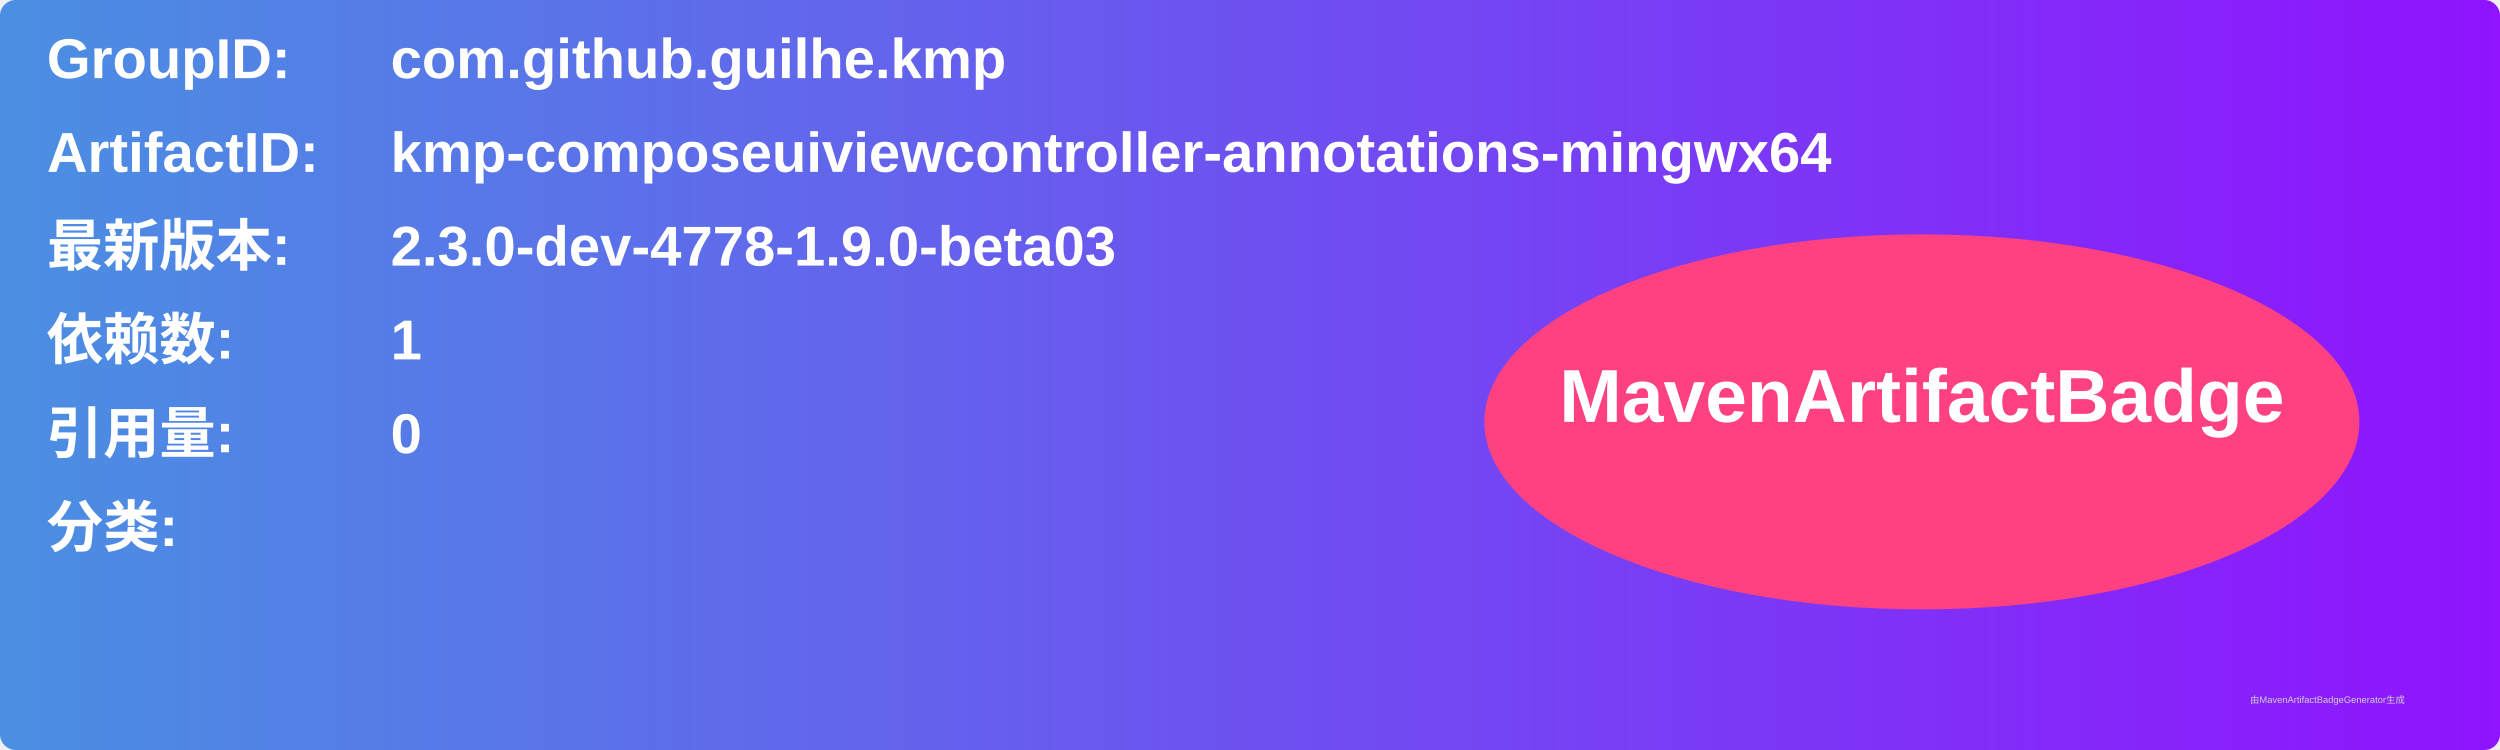
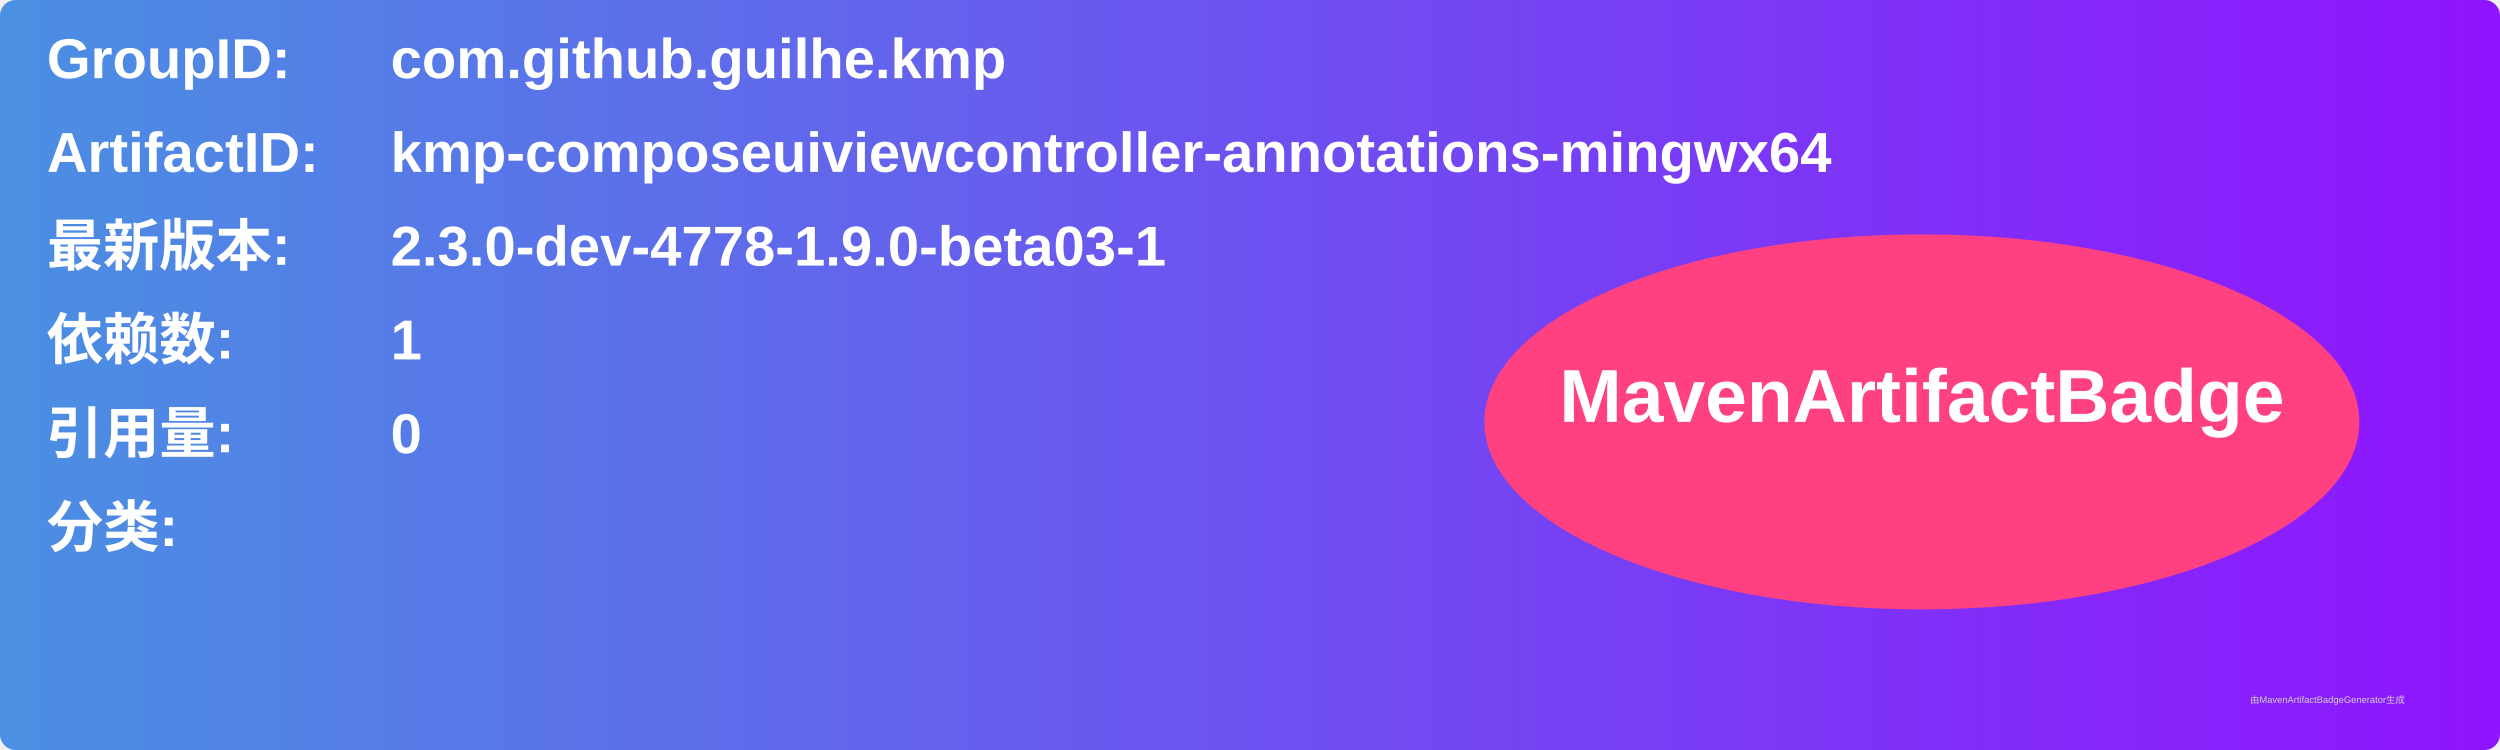
<svg xmlns="http://www.w3.org/2000/svg" width="800" height="240" viewBox="0 0 800 240">
  <linearGradient id="grad" x1="0%" y1="0%" x2="100%" y2="0%">
    <stop offset="0%" stop-color="#4a90e2" />
    <stop offset="100%" stop-color="#9013fe" />
  </linearGradient>
  <rect width="100%" height="100%" rx="5" ry="5" fill="url(#grad)" />
  <g transform="translate(15, 15)">
    <text x="0" y="10" font-family="Arial" font-size="18" fill="white" font-weight="bold" width="260">GroupID:</text>
    <text x="110" y="10" font-family="Arial" font-size="18" fill="white" font-weight="bold" width="460">com.github.guilhe.kmp</text>
    <text x="0" y="40" font-family="Arial" font-size="18" fill="white" font-weight="bold" width="260">ArtifactID:</text>
    <text x="110" y="40" font-family="Arial" font-size="18" fill="white" font-weight="bold" width="460">kmp-composeuiviewcontroller-annotations-mingwx64</text>
    <text x="0" y="70" font-family="Arial" font-size="18" fill="white" font-weight="bold">最新版本:</text>
    <text x="110" y="70" font-family="Arial" font-size="18" fill="white" font-weight="bold">
-       <tspan font-weight="bold">2.3.0-dev-4778-1.9.0-beta03</tspan>
+       <tspan font-weight="bold">2.3.0-dev-4778-1.9.0-beta03-1</tspan>
    </text>
    <text x="0" y="100" font-family="Arial" font-size="18" fill="white" font-weight="bold">依赖数: </text>
    <text x="110" y="100" font-family="Arial" font-size="18" fill="white">
      <tspan font-weight="bold">1</tspan>
    </text>
    <text x="0" y="130" font-family="Arial" font-size="18" fill="white" font-weight="bold">引用量: </text>
    <text x="110" y="130" font-family="Arial" font-size="18" fill="white">
      <tspan font-weight="bold">0</tspan>
    </text>
    <text x="0" y="160" font-family="Arial" font-size="18" fill="white" font-weight="bold">分类:</text>
    <text x="10" y="190" font-family="Arial" font-size="10" fill="white">
      <tspan font-weight="bold" />
    </text>
    <ellipse cx="600" cy="120" rx="140" ry="60" fill="#ff4081" />
    <text x="600" y="120" text-anchor="middle" font-family="Arial" font-size="24" fill="white" font-weight="bold">MavenArtifactBadge</text>
  </g>
  <text x="720" y="225" font-family="Arial" font-size="3" fill="#d0d0d0">由MavenArtifactBadgeGenerator生成</text>
</svg>
